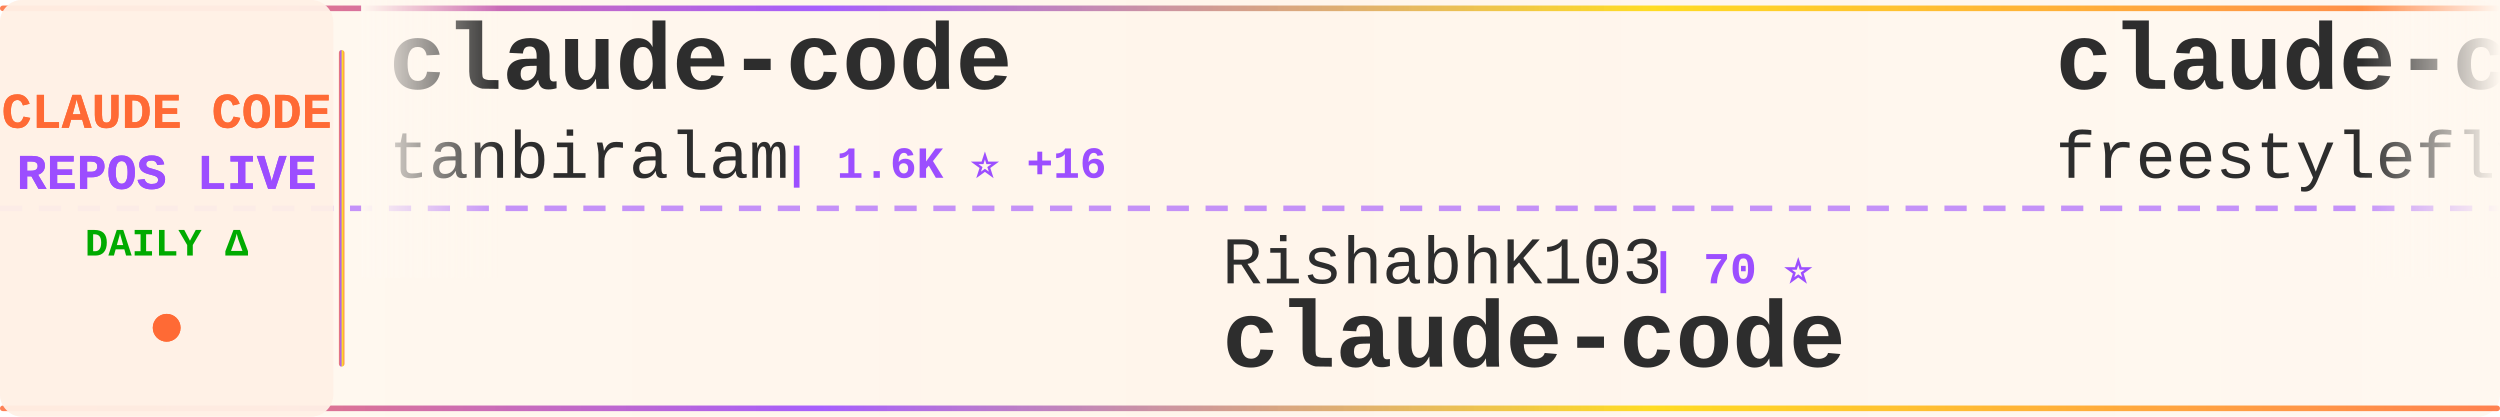
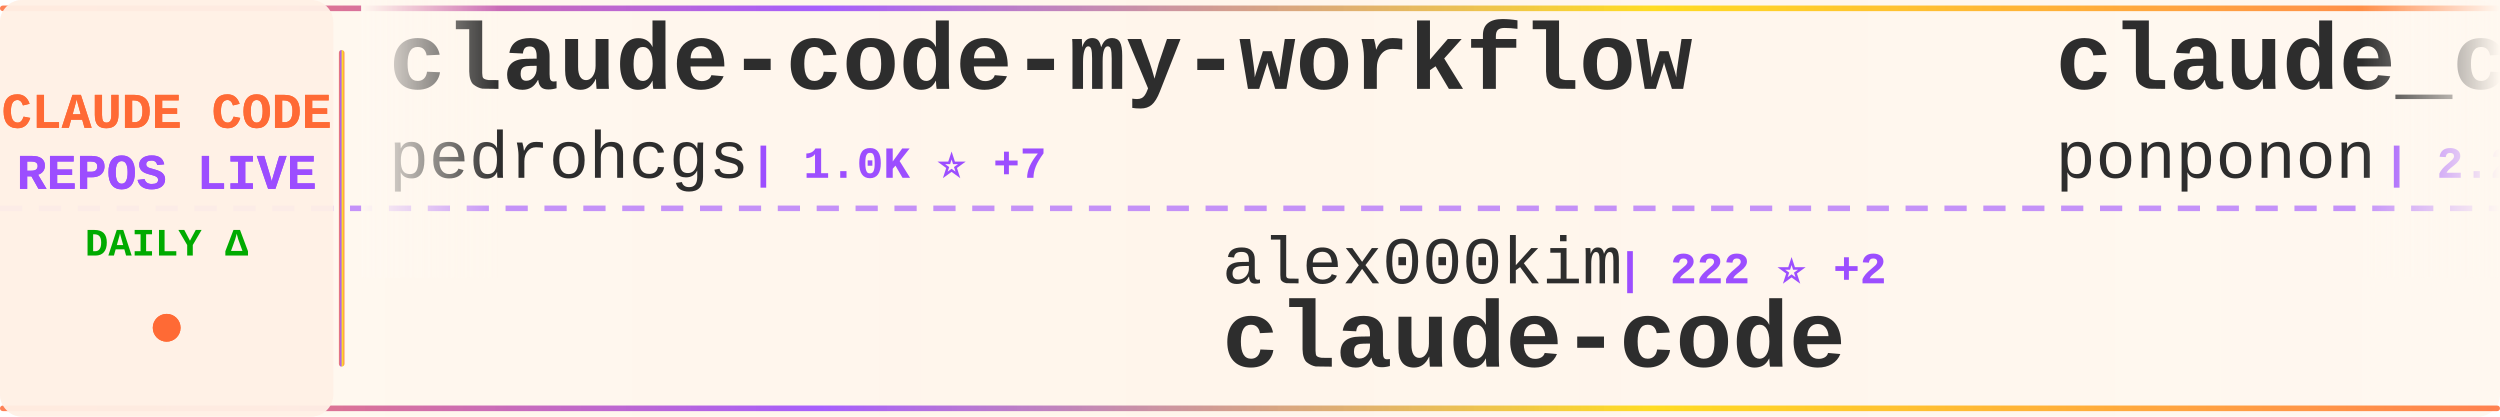
<svg xmlns="http://www.w3.org/2000/svg" width="900" height="150">
  <defs>
    <linearGradient id="tickerBg" x1="0%" y1="0%" x2="100%" y2="0%">
      <stop offset="0%" style="stop-color:#fff8f0;stop-opacity:0.98" />
      <stop offset="50%" style="stop-color:#fff5eb;stop-opacity:1" />
      <stop offset="100%" style="stop-color:#fff8f0;stop-opacity:0.98" />
    </linearGradient>
    <linearGradient id="borderGrad" x1="0%" y1="0%" x2="100%" y2="0%">
      <stop offset="0%" style="stop-color:#FF6B35;stop-opacity:0.85">
        <animate attributeName="stop-opacity" values="0.85;1;0.85" dur="2s" repeatCount="indefinite" />
      </stop>
      <stop offset="33%" style="stop-color:#9C4EFF;stop-opacity:0.9">
        <animate attributeName="stop-opacity" values="0.9;1;0.9" dur="2.2s" repeatCount="indefinite" />
      </stop>
      <stop offset="66%" style="stop-color:#FFD700;stop-opacity:0.85">
        <animate attributeName="stop-opacity" values="0.85;1;0.85" dur="1.8s" repeatCount="indefinite" />
      </stop>
      <stop offset="100%" style="stop-color:#FF6B35;stop-opacity:0.85">
        <animate attributeName="stop-opacity" values="0.85;1;0.85" dur="2s" repeatCount="indefinite" />
      </stop>
    </linearGradient>
    <filter id="textGlow">
      <feGaussianBlur stdDeviation="0.15" result="coloredBlur" />
      <feMerge>
        <feMergeNode in="coloredBlur" />
        <feMergeNode in="SourceGraphic" />
      </feMerge>
    </filter>
    <filter id="metricGlow">
      <feGaussianBlur stdDeviation="0.2" result="coloredBlur" />
      <feMerge>
        <feMergeNode in="coloredBlur" />
        <feMergeNode in="SourceGraphic" />
      </feMerge>
    </filter>
    <linearGradient id="leftFade" x1="0%" y1="0%" x2="100%" y2="0%">
      <stop offset="0%" style="stop-color:#fff8f0;stop-opacity:1" />
      <stop offset="100%" style="stop-color:#fff8f0;stop-opacity:0" />
    </linearGradient>
    <linearGradient id="rightFade" x1="0%" y1="0%" x2="100%" y2="0%">
      <stop offset="0%" style="stop-color:#fff8f0;stop-opacity:0" />
      <stop offset="100%" style="stop-color:#fff8f0;stop-opacity:1" />
    </linearGradient>
  </defs>
  <rect width="900" height="150" fill="url(#tickerBg)" rx="8" />
  <rect x="0" y="2" width="900" height="2" fill="url(#borderGrad)" rx="1" />
  <rect x="0" y="146" width="900" height="2" fill="url(#borderGrad)" rx="1" />
  <line x1="0" y1="75" x2="900" y2="75" stroke="#9C4EFF" stroke-width="2" stroke-dasharray="8 6" opacity="0.6" />
  <rect x="0" y="0" width="120" height="150" fill="#fff0e6" opacity="0.95" rx="8" />
  <text x="60" y="46" font-family="'Courier New', monospace" font-size="18" font-weight="bold" fill="#FF6B35" text-anchor="middle" filter="url(#textGlow)">
    CLAUDE CODE
  </text>
  <text x="60" y="68" font-family="'Courier New', monospace" font-size="18" font-weight="bold" fill="#9C4EFF" text-anchor="middle" filter="url(#textGlow)">
    REPOS LIVE
  </text>
  <text x="60" y="92" font-family="'Courier New', monospace" font-size="14" font-weight="bold" fill="#00aa00" text-anchor="middle">
    DAILY Δ
  </text>
  <circle cx="60" cy="118" r="5" fill="#FF6B35" filter="url(#metricGlow)">
    <animate attributeName="r" values="4;6;4" dur="1.5s" repeatCount="indefinite" />
    <animate attributeName="opacity" values="0.6;1;0.6" dur="1.5s" repeatCount="indefinite" />
  </circle>
  <rect x="122" y="18" width="2" height="114" fill="url(#borderGrad)" rx="1" />
  <clipPath id="tickerClip">
    <rect x="130" y="0" width="770" height="150" />
  </clipPath>
  <g clip-path="url(#tickerClip)">
    <g id="tickerItems">
      <animateTransform attributeName="transform" attributeType="XML" type="translate" from="0 0" to="-3000 0" dur="54s" repeatCount="indefinite" />
      <g transform="translate(0, 0)">
-         <text x="140" y="32" font-family="'Courier New', monospace" font-size="34" font-weight="bold" fill="#2d2d2d">claude-code</text>
-         <text x="140" y="64" font-family="'Courier New', monospace" font-size="24" font-weight="normal" fill="#2d2d2d" opacity="1.0">tanbiralam</text>
-         <text x="282" y="64" font-family="'Courier New', monospace" font-size="16" font-weight="bold" fill="#9C4EFF"> | 1.6K ⭐ +16</text>
+         <text x="140" y="32" font-family="'Courier New', monospace" font-size="34" font-weight="bold" fill="#2d2d2d">claude-code-my-workflow</text>
+         <text x="140" y="64" font-family="'Courier New', monospace" font-size="24" font-weight="normal" fill="#2d2d2d" opacity="1.0">pedrohcgs</text>
+         <text x="270" y="64" font-family="'Courier New', monospace" font-size="16" font-weight="bold" fill="#9C4EFF"> | 1.0K ⭐ +7</text>
      </g>
      <g transform="translate(300, 0)">
-         <text x="140" y="102" font-family="'Courier New', monospace" font-size="24" font-weight="normal" fill="#2d2d2d" opacity="1.0">RishabhK103</text>
-         <text x="294" y="102" font-family="'Courier New', monospace" font-size="16" font-weight="bold" fill="#9C4EFF"> | 70 ⭐</text>
+         <text x="140" y="102" font-family="'Courier New', monospace" font-size="24" font-weight="normal" fill="#2d2d2d" opacity="1.0">alex000kim</text>
+         <text x="282" y="102" font-family="'Courier New', monospace" font-size="16" font-weight="bold" fill="#9C4EFF"> | 222 ⭐ +2</text>
        <text x="140" y="132" font-family="'Courier New', monospace" font-size="34" font-weight="bold" fill="#2d2d2d">claude-code</text>
      </g>
      <g transform="translate(600, 0)">
-         <text x="140" y="32" font-family="'Courier New', monospace" font-size="34" font-weight="bold" fill="#2d2d2d">claude-code</text>
-         <text x="140" y="64" font-family="'Courier New', monospace" font-size="24" font-weight="normal" fill="#2d2d2d" opacity="1.0">freestylefly</text>
-         <text x="306" y="64" font-family="'Courier New', monospace" font-size="16" font-weight="bold" fill="#9C4EFF"> | 125 ⭐</text>
+         <text x="140" y="32" font-family="'Courier New', monospace" font-size="34" font-weight="bold" fill="#2d2d2d">claude_code_src</text>
+         <text x="140" y="64" font-family="'Courier New', monospace" font-size="24" font-weight="normal" fill="#2d2d2d" opacity="1.0">ponponon</text>
+         <text x="258" y="64" font-family="'Courier New', monospace" font-size="16" font-weight="bold" fill="#9C4EFF"> | 2.2K ⭐ +2</text>
      </g>
      <g transform="translate(900, 0)">
-         <text x="140" y="102" font-family="'Courier New', monospace" font-size="24" font-weight="normal" fill="#2d2d2d" opacity="1.0">forrestchang</text>
-         <text x="306" y="102" font-family="'Courier New', monospace" font-size="16" font-weight="bold" fill="#9C4EFF"> | 97.2K ⭐ +2.7K</text>
-         <text x="140" y="132" font-family="'Courier New', monospace" font-size="34" font-weight="bold" fill="#2d2d2d">andrej-karpathy-skills</text>
+         <text x="140" y="102" font-family="'Courier New', monospace" font-size="24" font-weight="normal" fill="#2d2d2d" opacity="1.0">tanbiralam</text>
+         <text x="282" y="102" font-family="'Courier New', monospace" font-size="16" font-weight="bold" fill="#9C4EFF"> | 1.6K ⭐ +18</text>
+         <text x="140" y="132" font-family="'Courier New', monospace" font-size="34" font-weight="bold" fill="#2d2d2d">claude-code</text>
      </g>
      <g transform="translate(1200, 0)">
-         <text x="140" y="32" font-family="'Courier New', monospace" font-size="34" font-weight="bold" fill="#2d2d2d">claude-code-hub</text>
-         <text x="140" y="64" font-family="'Courier New', monospace" font-size="24" font-weight="normal" fill="#2d2d2d" opacity="1.0">ding113</text>
-         <text x="246" y="64" font-family="'Courier New', monospace" font-size="16" font-weight="bold" fill="#9C4EFF"> | 2.7K ⭐ +13</text>
+         <text x="140" y="32" font-family="'Courier New', monospace" font-size="34" font-weight="bold" fill="#2d2d2d">claude-code-base-action</text>
+         <text x="140" y="64" font-family="'Courier New', monospace" font-size="24" font-weight="normal" fill="#2d2d2d" opacity="1.0">anthropics</text>
+         <text x="282" y="64" font-family="'Courier New', monospace" font-size="16" font-weight="bold" fill="#9C4EFF"> | 802 ⭐</text>
      </g>
      <g transform="translate(1500, 0)">
-         <text x="140" y="102" font-family="'Courier New', monospace" font-size="24" font-weight="normal" fill="#2d2d2d" opacity="1.0">feiskyer</text>
-         <text x="258" y="102" font-family="'Courier New', monospace" font-size="16" font-weight="bold" fill="#9C4EFF"> | 1.5K ⭐ +3</text>
-         <text x="140" y="132" font-family="'Courier New', monospace" font-size="34" font-weight="bold" fill="#2d2d2d">claude-code-settings</text>
+         <text x="140" y="102" font-family="'Courier New', monospace" font-size="24" font-weight="normal" fill="#2d2d2d" opacity="1.0">anthropics</text>
+         <text x="282" y="102" font-family="'Courier New', monospace" font-size="16" font-weight="bold" fill="#9C4EFF"> | 125.7K ⭐ +671</text>
+         <text x="140" y="132" font-family="'Courier New', monospace" font-size="34" font-weight="bold" fill="#2d2d2d">skills</text>
      </g>
      <g transform="translate(1800, 0)">
-         <text x="140" y="32" font-family="'Courier New', monospace" font-size="34" font-weight="bold" fill="#2d2d2d">claude-code-guide</text>
-         <text x="140" y="64" font-family="'Courier New', monospace" font-size="24" font-weight="normal" fill="#2d2d2d" opacity="1.0">Cranot</text>
-         <text x="234" y="64" font-family="'Courier New', monospace" font-size="16" font-weight="bold" fill="#9C4EFF"> | 2.6K ⭐ +2</text>
+         <text x="140" y="32" font-family="'Courier New', monospace" font-size="34" font-weight="bold" fill="#2d2d2d">claude-code-infrastructu...</text>
+         <text x="140" y="64" font-family="'Courier New', monospace" font-size="24" font-weight="normal" fill="#2d2d2d" opacity="1.0">diet103</text>
+         <text x="246" y="64" font-family="'Courier New', monospace" font-size="16" font-weight="bold" fill="#9C4EFF"> | 9.6K ⭐ +3</text>
      </g>
      <g transform="translate(2100, 0)">
-         <text x="140" y="102" font-family="'Courier New', monospace" font-size="24" font-weight="normal" fill="#2d2d2d" opacity="1.0">alejandrobalderas</text>
-         <text x="366" y="102" font-family="'Courier New', monospace" font-size="16" font-weight="bold" fill="#9C4EFF"> | 1.8K ⭐ +8</text>
-         <text x="140" y="132" font-family="'Courier New', monospace" font-size="34" font-weight="bold" fill="#2d2d2d">claude-code-from-source</text>
+         <text x="140" y="102" font-family="'Courier New', monospace" font-size="24" font-weight="normal" fill="#2d2d2d" opacity="1.0">VineeTagarwaL-code</text>
+         <text x="378" y="102" font-family="'Courier New', monospace" font-size="16" font-weight="bold" fill="#9C4EFF"> | 273 ⭐</text>
+         <text x="140" y="132" font-family="'Courier New', monospace" font-size="34" font-weight="bold" fill="#2d2d2d">claude-code</text>
      </g>
      <g transform="translate(2400, 0)">
-         <text x="140" y="32" font-family="'Courier New', monospace" font-size="34" font-weight="bold" fill="#2d2d2d">agents</text>
-         <text x="140" y="64" font-family="'Courier New', monospace" font-size="24" font-weight="normal" fill="#2d2d2d" opacity="1.0">wshobson</text>
-         <text x="258" y="64" font-family="'Courier New', monospace" font-size="16" font-weight="bold" fill="#9C4EFF"> | 34.5K ⭐ +56</text>
+         <text x="140" y="32" font-family="'Courier New', monospace" font-size="34" font-weight="bold" fill="#2d2d2d">everything-claude-code</text>
+         <text x="140" y="64" font-family="'Courier New', monospace" font-size="24" font-weight="normal" fill="#2d2d2d" opacity="1.0">affaan-m</text>
+         <text x="258" y="64" font-family="'Courier New', monospace" font-size="16" font-weight="bold" fill="#9C4EFF"> | 169.7K ⭐ +976</text>
      </g>
      <g transform="translate(2700, 0)">
-         <text x="140" y="102" font-family="'Courier New', monospace" font-size="24" font-weight="normal" fill="#2d2d2d" opacity="1.0">davila7</text>
-         <text x="246" y="102" font-family="'Courier New', monospace" font-size="16" font-weight="bold" fill="#9C4EFF"> | 26.2K ⭐ +375</text>
-         <text x="140" y="132" font-family="'Courier New', monospace" font-size="34" font-weight="bold" fill="#2d2d2d">claude-code-templates</text>
+         <text x="140" y="102" font-family="'Courier New', monospace" font-size="24" font-weight="normal" fill="#2d2d2d" opacity="1.0">lorryjovens-hub</text>
+         <text x="342" y="102" font-family="'Courier New', monospace" font-size="16" font-weight="bold" fill="#9C4EFF"> | 1.5K ⭐ +4</text>
+         <text x="140" y="132" font-family="'Courier New', monospace" font-size="34" font-weight="bold" fill="#2d2d2d">claude-code-rust</text>
      </g>
      <g transform="translate(3000, 0)">
-         <text x="140" y="32" font-family="'Courier New', monospace" font-size="34" font-weight="bold" fill="#2d2d2d">claude-code</text>
-         <text x="140" y="64" font-family="'Courier New', monospace" font-size="24" font-weight="normal" fill="#2d2d2d" opacity="1.0">tanbiralam</text>
-         <text x="282" y="64" font-family="'Courier New', monospace" font-size="16" font-weight="bold" fill="#9C4EFF"> | 1.6K ⭐ +16</text>
+         <text x="140" y="32" font-family="'Courier New', monospace" font-size="34" font-weight="bold" fill="#2d2d2d">claude-code-my-workflow</text>
+         <text x="140" y="64" font-family="'Courier New', monospace" font-size="24" font-weight="normal" fill="#2d2d2d" opacity="1.0">pedrohcgs</text>
+         <text x="270" y="64" font-family="'Courier New', monospace" font-size="16" font-weight="bold" fill="#9C4EFF"> | 1.0K ⭐ +7</text>
      </g>
      <g transform="translate(3300, 0)">
-         <text x="140" y="102" font-family="'Courier New', monospace" font-size="24" font-weight="normal" fill="#2d2d2d" opacity="1.0">RishabhK103</text>
-         <text x="294" y="102" font-family="'Courier New', monospace" font-size="16" font-weight="bold" fill="#9C4EFF"> | 70 ⭐</text>
+         <text x="140" y="102" font-family="'Courier New', monospace" font-size="24" font-weight="normal" fill="#2d2d2d" opacity="1.0">alex000kim</text>
+         <text x="282" y="102" font-family="'Courier New', monospace" font-size="16" font-weight="bold" fill="#9C4EFF"> | 222 ⭐ +2</text>
        <text x="140" y="132" font-family="'Courier New', monospace" font-size="34" font-weight="bold" fill="#2d2d2d">claude-code</text>
      </g>
      <g transform="translate(3600, 0)">
-         <text x="140" y="32" font-family="'Courier New', monospace" font-size="34" font-weight="bold" fill="#2d2d2d">claude-code</text>
-         <text x="140" y="64" font-family="'Courier New', monospace" font-size="24" font-weight="normal" fill="#2d2d2d" opacity="1.0">freestylefly</text>
-         <text x="306" y="64" font-family="'Courier New', monospace" font-size="16" font-weight="bold" fill="#9C4EFF"> | 125 ⭐</text>
+         <text x="140" y="32" font-family="'Courier New', monospace" font-size="34" font-weight="bold" fill="#2d2d2d">claude_code_src</text>
+         <text x="140" y="64" font-family="'Courier New', monospace" font-size="24" font-weight="normal" fill="#2d2d2d" opacity="1.0">ponponon</text>
+         <text x="258" y="64" font-family="'Courier New', monospace" font-size="16" font-weight="bold" fill="#9C4EFF"> | 2.2K ⭐ +2</text>
      </g>
      <g transform="translate(3900, 0)">
-         <text x="140" y="102" font-family="'Courier New', monospace" font-size="24" font-weight="normal" fill="#2d2d2d" opacity="1.0">forrestchang</text>
-         <text x="306" y="102" font-family="'Courier New', monospace" font-size="16" font-weight="bold" fill="#9C4EFF"> | 97.2K ⭐ +2.7K</text>
-         <text x="140" y="132" font-family="'Courier New', monospace" font-size="34" font-weight="bold" fill="#2d2d2d">andrej-karpathy-skills</text>
+         <text x="140" y="102" font-family="'Courier New', monospace" font-size="24" font-weight="normal" fill="#2d2d2d" opacity="1.0">tanbiralam</text>
+         <text x="282" y="102" font-family="'Courier New', monospace" font-size="16" font-weight="bold" fill="#9C4EFF"> | 1.6K ⭐ +18</text>
+         <text x="140" y="132" font-family="'Courier New', monospace" font-size="34" font-weight="bold" fill="#2d2d2d">claude-code</text>
      </g>
    </g>
  </g>
  <rect x="130" y="0" width="50" height="100" fill="url(#leftFade)" />
  <rect x="850" y="0" width="50" height="100" fill="url(#rightFade)" />
</svg>
